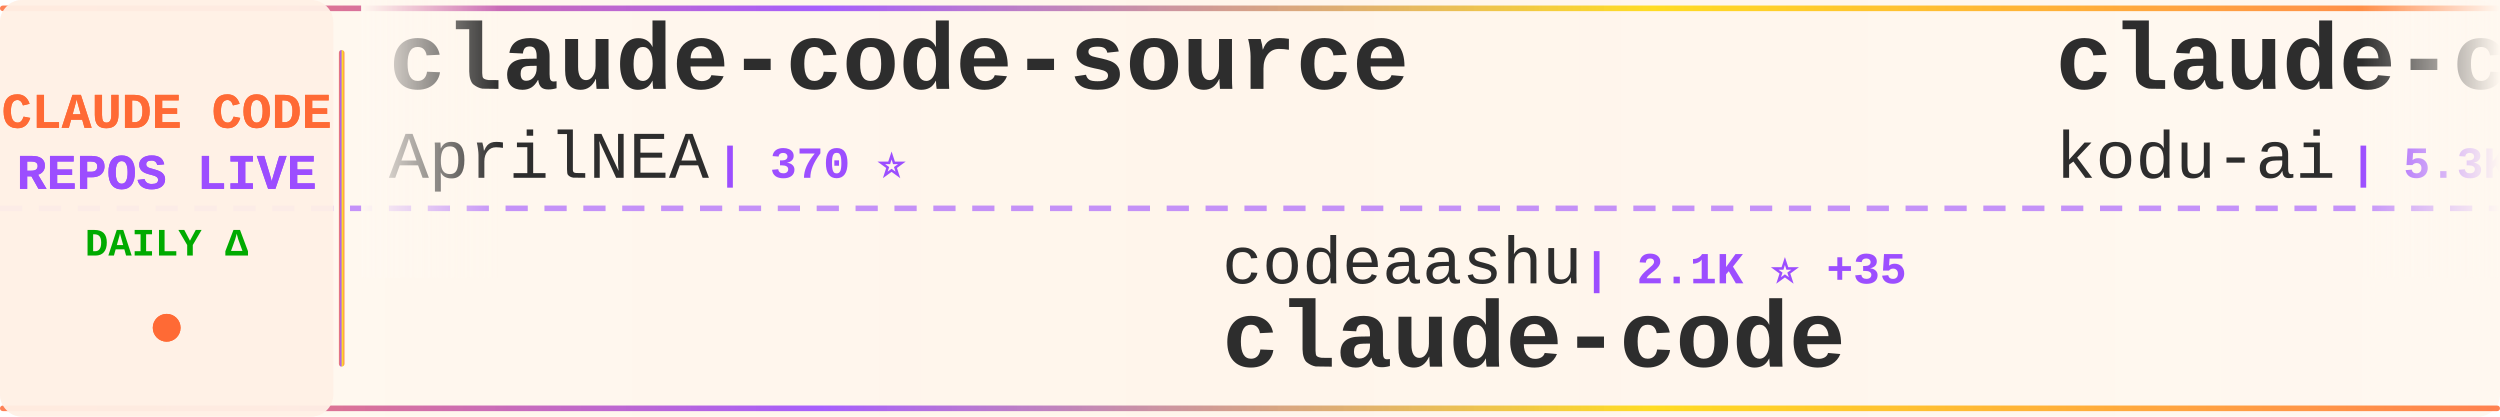
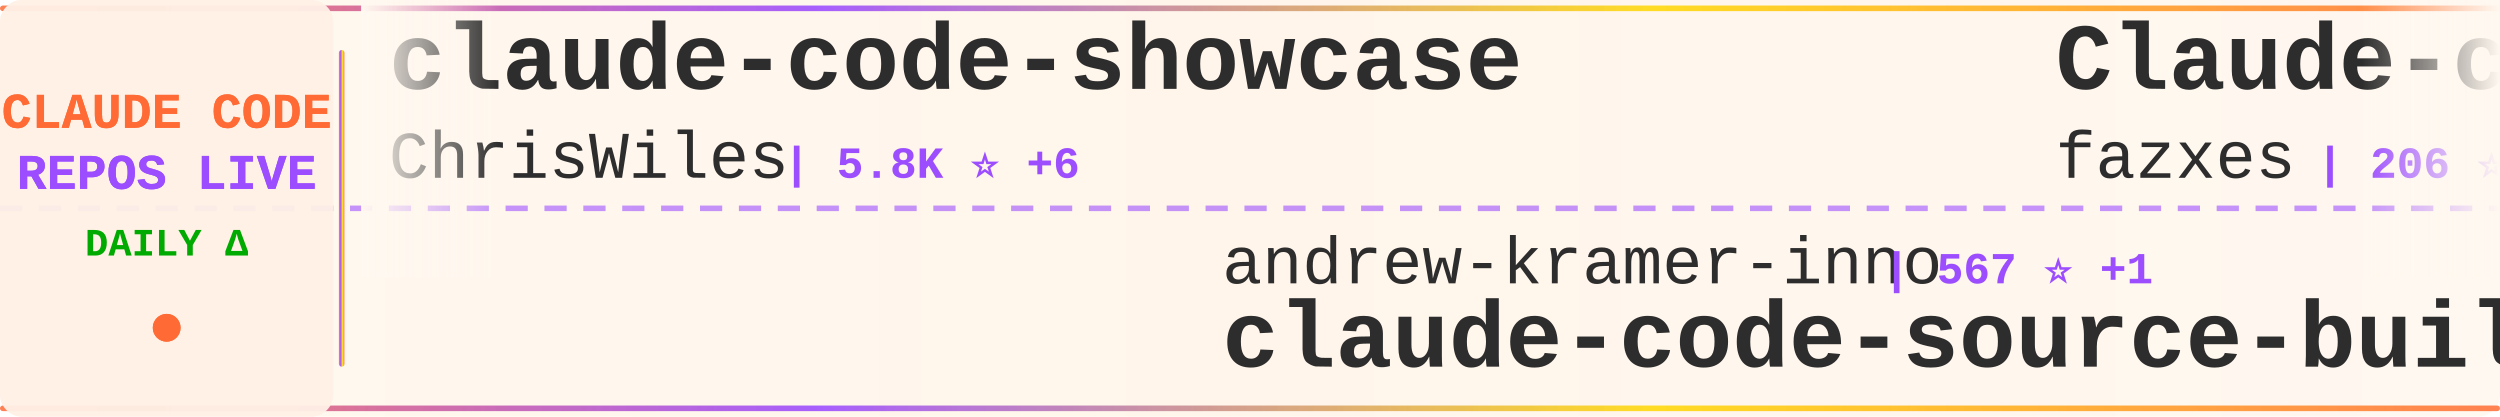
<svg xmlns="http://www.w3.org/2000/svg" width="900" height="150">
  <defs>
    <linearGradient id="tickerBg" x1="0%" y1="0%" x2="100%" y2="0%">
      <stop offset="0%" style="stop-color:#fff8f0;stop-opacity:0.98" />
      <stop offset="50%" style="stop-color:#fff5eb;stop-opacity:1" />
      <stop offset="100%" style="stop-color:#fff8f0;stop-opacity:0.98" />
    </linearGradient>
    <linearGradient id="borderGrad" x1="0%" y1="0%" x2="100%" y2="0%">
      <stop offset="0%" style="stop-color:#FF6B35;stop-opacity:0.85">
        <animate attributeName="stop-opacity" values="0.85;1;0.85" dur="2s" repeatCount="indefinite" />
      </stop>
      <stop offset="33%" style="stop-color:#9C4EFF;stop-opacity:0.9">
        <animate attributeName="stop-opacity" values="0.9;1;0.9" dur="2.2s" repeatCount="indefinite" />
      </stop>
      <stop offset="66%" style="stop-color:#FFD700;stop-opacity:0.85">
        <animate attributeName="stop-opacity" values="0.85;1;0.85" dur="1.8s" repeatCount="indefinite" />
      </stop>
      <stop offset="100%" style="stop-color:#FF6B35;stop-opacity:0.85">
        <animate attributeName="stop-opacity" values="0.85;1;0.85" dur="2s" repeatCount="indefinite" />
      </stop>
    </linearGradient>
    <filter id="textGlow">
      <feGaussianBlur stdDeviation="0.15" result="coloredBlur" />
      <feMerge>
        <feMergeNode in="coloredBlur" />
        <feMergeNode in="SourceGraphic" />
      </feMerge>
    </filter>
    <filter id="metricGlow">
      <feGaussianBlur stdDeviation="0.2" result="coloredBlur" />
      <feMerge>
        <feMergeNode in="coloredBlur" />
        <feMergeNode in="SourceGraphic" />
      </feMerge>
    </filter>
    <linearGradient id="leftFade" x1="0%" y1="0%" x2="100%" y2="0%">
      <stop offset="0%" style="stop-color:#fff8f0;stop-opacity:1" />
      <stop offset="100%" style="stop-color:#fff8f0;stop-opacity:0" />
    </linearGradient>
    <linearGradient id="rightFade" x1="0%" y1="0%" x2="100%" y2="0%">
      <stop offset="0%" style="stop-color:#fff8f0;stop-opacity:0" />
      <stop offset="100%" style="stop-color:#fff8f0;stop-opacity:1" />
    </linearGradient>
  </defs>
  <rect width="900" height="150" fill="url(#tickerBg)" rx="8" />
  <rect x="0" y="2" width="900" height="2" fill="url(#borderGrad)" rx="1" />
  <rect x="0" y="146" width="900" height="2" fill="url(#borderGrad)" rx="1" />
  <line x1="0" y1="75" x2="900" y2="75" stroke="#9C4EFF" stroke-width="2" stroke-dasharray="8 6" opacity="0.6" />
  <rect x="0" y="0" width="120" height="150" fill="#fff0e6" opacity="0.95" rx="8" />
  <text x="60" y="46" font-family="'Courier New', monospace" font-size="18" font-weight="bold" fill="#FF6B35" text-anchor="middle" filter="url(#textGlow)">
    CLAUDE CODE
  </text>
  <text x="60" y="68" font-family="'Courier New', monospace" font-size="18" font-weight="bold" fill="#9C4EFF" text-anchor="middle" filter="url(#textGlow)">
    REPOS LIVE
  </text>
  <text x="60" y="92" font-family="'Courier New', monospace" font-size="14" font-weight="bold" fill="#00aa00" text-anchor="middle">
    DAILY Δ
  </text>
  <circle cx="60" cy="118" r="5" fill="#FF6B35" filter="url(#metricGlow)">
    <animate attributeName="r" values="4;6;4" dur="1.5s" repeatCount="indefinite" />
    <animate attributeName="opacity" values="0.6;1;0.6" dur="1.5s" repeatCount="indefinite" />
  </circle>
  <rect x="122" y="18" width="2" height="114" fill="url(#borderGrad)" rx="1" />
  <clipPath id="tickerClip">
    <rect x="130" y="0" width="770" height="150" />
  </clipPath>
  <g clip-path="url(#tickerClip)">
    <g id="tickerItems">
      <animateTransform attributeName="transform" attributeType="XML" type="translate" from="0 0" to="-3000 0" dur="54s" repeatCount="indefinite" />
      <g transform="translate(0, 0)">
-         <text x="140" y="32" font-family="'Courier New', monospace" font-size="34" font-weight="bold" fill="#2d2d2d">claude-code-source</text>
-         <text x="140" y="64" font-family="'Courier New', monospace" font-size="24" font-weight="normal" fill="#2d2d2d" opacity="1.0">AprilNEA</text>
-         <text x="258" y="64" font-family="'Courier New', monospace" font-size="16" font-weight="bold" fill="#9C4EFF"> | 370 ⭐</text>
+         <text x="140" y="32" font-family="'Courier New', monospace" font-size="34" font-weight="bold" fill="#2d2d2d">claude-code-showcase</text>
+         <text x="140" y="64" font-family="'Courier New', monospace" font-size="24" font-weight="normal" fill="#2d2d2d" opacity="1.0">ChrisWiles</text>
+         <text x="282" y="64" font-family="'Courier New', monospace" font-size="16" font-weight="bold" fill="#9C4EFF"> | 5.8K ⭐ +6</text>
      </g>
      <g transform="translate(300, 0)">
-         <text x="140" y="102" font-family="'Courier New', monospace" font-size="24" font-weight="normal" fill="#2d2d2d" opacity="1.0">codeaashu</text>
-         <text x="270" y="102" font-family="'Courier New', monospace" font-size="16" font-weight="bold" fill="#9C4EFF"> | 2.1K ⭐ +35</text>
-         <text x="140" y="132" font-family="'Courier New', monospace" font-size="34" font-weight="bold" fill="#2d2d2d">claude-code</text>
+         <text x="140" y="102" font-family="'Courier New', monospace" font-size="24" font-weight="normal" fill="#2d2d2d" opacity="1.0">andrew-kramer-inno</text>
+         <text x="378" y="102" font-family="'Courier New', monospace" font-size="16" font-weight="bold" fill="#9C4EFF"> | 567 ⭐ +1</text>
+         <text x="140" y="132" font-family="'Courier New', monospace" font-size="34" font-weight="bold" fill="#2d2d2d">claude-code-source-build</text>
      </g>
      <g transform="translate(600, 0)">
-         <text x="140" y="32" font-family="'Courier New', monospace" font-size="34" font-weight="bold" fill="#2d2d2d">claude-coder</text>
-         <text x="140" y="64" font-family="'Courier New', monospace" font-size="24" font-weight="normal" fill="#2d2d2d" opacity="1.0">kodu-ai</text>
-         <text x="246" y="64" font-family="'Courier New', monospace" font-size="16" font-weight="bold" fill="#9C4EFF"> | 5.3K ⭐</text>
+         <text x="140" y="32" font-family="'Courier New', monospace" font-size="34" font-weight="bold" fill="#2d2d2d">Claude-code</text>
+         <text x="140" y="64" font-family="'Courier New', monospace" font-size="24" font-weight="normal" fill="#2d2d2d" opacity="1.0">fazxes</text>
+         <text x="234" y="64" font-family="'Courier New', monospace" font-size="16" font-weight="bold" fill="#9C4EFF"> | 206 ⭐ +3</text>
      </g>
      <g transform="translate(900, 0)">
-         <text x="140" y="102" font-family="'Courier New', monospace" font-size="24" font-weight="normal" fill="#2d2d2d" opacity="1.0">rohitg00</text>
-         <text x="258" y="102" font-family="'Courier New', monospace" font-size="16" font-weight="bold" fill="#9C4EFF"> | 1.3K ⭐ +20</text>
-         <text x="140" y="132" font-family="'Courier New', monospace" font-size="34" font-weight="bold" fill="#2d2d2d">awesome-claude-code-tool...</text>
+         <text x="140" y="102" font-family="'Courier New', monospace" font-size="24" font-weight="normal" fill="#2d2d2d" opacity="1.0">carlvellotti</text>
+         <text x="306" y="102" font-family="'Courier New', monospace" font-size="16" font-weight="bold" fill="#9C4EFF"> | 1.9K ⭐ +10</text>
+         <text x="140" y="132" font-family="'Courier New', monospace" font-size="34" font-weight="bold" fill="#2d2d2d">claude-code-pm-course</text>
      </g>
      <g transform="translate(1200, 0)">
        <text x="140" y="32" font-family="'Courier New', monospace" font-size="34" font-weight="bold" fill="#2d2d2d">claude-code</text>
-         <text x="140" y="64" font-family="'Courier New', monospace" font-size="24" font-weight="normal" fill="#2d2d2d" opacity="1.0">T-Lab-CUHKSZ</text>
-         <text x="306" y="64" font-family="'Courier New', monospace" font-size="16" font-weight="bold" fill="#9C4EFF"> | 288 ⭐</text>
+         <text x="140" y="64" font-family="'Courier New', monospace" font-size="24" font-weight="normal" fill="#2d2d2d" opacity="1.0">yasasbanukaofficial</text>
+         <text x="390" y="64" font-family="'Courier New', monospace" font-size="16" font-weight="bold" fill="#9C4EFF"> | 2.5K ⭐ +57</text>
      </g>
      <g transform="translate(1500, 0)">
-         <text x="140" y="102" font-family="'Courier New', monospace" font-size="24" font-weight="normal" fill="#2d2d2d" opacity="1.0">alex000kim</text>
-         <text x="282" y="102" font-family="'Courier New', monospace" font-size="16" font-weight="bold" fill="#9C4EFF"> | 213 ⭐ +1</text>
+         <text x="140" y="102" font-family="'Courier New', monospace" font-size="24" font-weight="normal" fill="#2d2d2d" opacity="1.0">qwibitai</text>
+         <text x="258" y="102" font-family="'Courier New', monospace" font-size="16" font-weight="bold" fill="#9C4EFF"> | 27.3K ⭐ +67</text>
+         <text x="140" y="132" font-family="'Courier New', monospace" font-size="34" font-weight="bold" fill="#2d2d2d">nanoclaw</text>
+       </g>
+       <g transform="translate(1800, 0)">
+         <text x="140" y="32" font-family="'Courier New', monospace" font-size="34" font-weight="bold" fill="#2d2d2d">claude-code-hooks-master...</text>
+         <text x="140" y="64" font-family="'Courier New', monospace" font-size="24" font-weight="normal" fill="#2d2d2d" opacity="1.0">disler</text>
+         <text x="234" y="64" font-family="'Courier New', monospace" font-size="16" font-weight="bold" fill="#9C4EFF"> | 3.5K ⭐ +6</text>
+       </g>
+       <g transform="translate(2100, 0)">
+         <text x="140" y="102" font-family="'Courier New', monospace" font-size="24" font-weight="normal" fill="#2d2d2d" opacity="1.0">RishabhK103</text>
+         <text x="294" y="102" font-family="'Courier New', monospace" font-size="16" font-weight="bold" fill="#9C4EFF"> | 57 ⭐ +1</text>
        <text x="140" y="132" font-family="'Courier New', monospace" font-size="34" font-weight="bold" fill="#2d2d2d">claude-code</text>
      </g>
-       <g transform="translate(1800, 0)">
-         <text x="140" y="32" font-family="'Courier New', monospace" font-size="34" font-weight="bold" fill="#2d2d2d">claude-code-rev</text>
-         <text x="140" y="64" font-family="'Courier New', monospace" font-size="24" font-weight="normal" fill="#2d2d2d" opacity="1.0">oboard</text>
-         <text x="234" y="64" font-family="'Courier New', monospace" font-size="16" font-weight="bold" fill="#9C4EFF"> | 3.0K ⭐ +22</text>
-       </g>
-       <g transform="translate(2100, 0)">
-         <text x="140" y="102" font-family="'Courier New', monospace" font-size="24" font-weight="normal" fill="#2d2d2d" opacity="1.0">shanraisshan</text>
-         <text x="306" y="102" font-family="'Courier New', monospace" font-size="16" font-weight="bold" fill="#9C4EFF"> | 44.4K ⭐ +1.9K</text>
-         <text x="140" y="132" font-family="'Courier New', monospace" font-size="34" font-weight="bold" fill="#2d2d2d">claude-code-best-practic...</text>
-       </g>
      <g transform="translate(2400, 0)">
-         <text x="140" y="32" font-family="'Courier New', monospace" font-size="34" font-weight="bold" fill="#2d2d2d">claude-code</text>
-         <text x="140" y="64" font-family="'Courier New', monospace" font-size="24" font-weight="normal" fill="#2d2d2d" opacity="1.0">VineeTagarwaL-code</text>
-         <text x="378" y="64" font-family="'Courier New', monospace" font-size="16" font-weight="bold" fill="#9C4EFF"> | 272 ⭐ +1</text>
+         <text x="140" y="32" font-family="'Courier New', monospace" font-size="34" font-weight="bold" fill="#2d2d2d">ralph-claude-code</text>
+         <text x="140" y="64" font-family="'Courier New', monospace" font-size="24" font-weight="normal" fill="#2d2d2d" opacity="1.0">frankbria</text>
+         <text x="270" y="64" font-family="'Courier New', monospace" font-size="16" font-weight="bold" fill="#9C4EFF"> | 8.7K ⭐ +20</text>
      </g>
      <g transform="translate(2700, 0)">
-         <text x="140" y="102" font-family="'Courier New', monospace" font-size="24" font-weight="normal" fill="#2d2d2d" opacity="1.0">Yuyz0112</text>
-         <text x="258" y="102" font-family="'Courier New', monospace" font-size="16" font-weight="bold" fill="#9C4EFF"> | 2.3K ⭐ +2</text>
-         <text x="140" y="132" font-family="'Courier New', monospace" font-size="34" font-weight="bold" fill="#2d2d2d">claude-code-reverse</text>
+         <text x="140" y="102" font-family="'Courier New', monospace" font-size="24" font-weight="normal" fill="#2d2d2d" opacity="1.0">Donchitos</text>
+         <text x="270" y="102" font-family="'Courier New', monospace" font-size="16" font-weight="bold" fill="#9C4EFF"> | 9.9K ⭐ +634</text>
+         <text x="140" y="132" font-family="'Courier New', monospace" font-size="34" font-weight="bold" fill="#2d2d2d">Claude-Code-Game-Studios</text>
      </g>
      <g transform="translate(3000, 0)">
-         <text x="140" y="32" font-family="'Courier New', monospace" font-size="34" font-weight="bold" fill="#2d2d2d">claude-code-source</text>
-         <text x="140" y="64" font-family="'Courier New', monospace" font-size="24" font-weight="normal" fill="#2d2d2d" opacity="1.0">AprilNEA</text>
-         <text x="258" y="64" font-family="'Courier New', monospace" font-size="16" font-weight="bold" fill="#9C4EFF"> | 370 ⭐</text>
+         <text x="140" y="32" font-family="'Courier New', monospace" font-size="34" font-weight="bold" fill="#2d2d2d">claude-code-showcase</text>
+         <text x="140" y="64" font-family="'Courier New', monospace" font-size="24" font-weight="normal" fill="#2d2d2d" opacity="1.0">ChrisWiles</text>
+         <text x="282" y="64" font-family="'Courier New', monospace" font-size="16" font-weight="bold" fill="#9C4EFF"> | 5.8K ⭐ +6</text>
      </g>
      <g transform="translate(3300, 0)">
-         <text x="140" y="102" font-family="'Courier New', monospace" font-size="24" font-weight="normal" fill="#2d2d2d" opacity="1.0">codeaashu</text>
-         <text x="270" y="102" font-family="'Courier New', monospace" font-size="16" font-weight="bold" fill="#9C4EFF"> | 2.1K ⭐ +35</text>
-         <text x="140" y="132" font-family="'Courier New', monospace" font-size="34" font-weight="bold" fill="#2d2d2d">claude-code</text>
+         <text x="140" y="102" font-family="'Courier New', monospace" font-size="24" font-weight="normal" fill="#2d2d2d" opacity="1.0">andrew-kramer-inno</text>
+         <text x="378" y="102" font-family="'Courier New', monospace" font-size="16" font-weight="bold" fill="#9C4EFF"> | 567 ⭐ +1</text>
+         <text x="140" y="132" font-family="'Courier New', monospace" font-size="34" font-weight="bold" fill="#2d2d2d">claude-code-source-build</text>
      </g>
      <g transform="translate(3600, 0)">
-         <text x="140" y="32" font-family="'Courier New', monospace" font-size="34" font-weight="bold" fill="#2d2d2d">claude-coder</text>
-         <text x="140" y="64" font-family="'Courier New', monospace" font-size="24" font-weight="normal" fill="#2d2d2d" opacity="1.0">kodu-ai</text>
-         <text x="246" y="64" font-family="'Courier New', monospace" font-size="16" font-weight="bold" fill="#9C4EFF"> | 5.3K ⭐</text>
+         <text x="140" y="32" font-family="'Courier New', monospace" font-size="34" font-weight="bold" fill="#2d2d2d">Claude-code</text>
+         <text x="140" y="64" font-family="'Courier New', monospace" font-size="24" font-weight="normal" fill="#2d2d2d" opacity="1.0">fazxes</text>
+         <text x="234" y="64" font-family="'Courier New', monospace" font-size="16" font-weight="bold" fill="#9C4EFF"> | 206 ⭐ +3</text>
      </g>
      <g transform="translate(3900, 0)">
-         <text x="140" y="102" font-family="'Courier New', monospace" font-size="24" font-weight="normal" fill="#2d2d2d" opacity="1.0">rohitg00</text>
-         <text x="258" y="102" font-family="'Courier New', monospace" font-size="16" font-weight="bold" fill="#9C4EFF"> | 1.3K ⭐ +20</text>
-         <text x="140" y="132" font-family="'Courier New', monospace" font-size="34" font-weight="bold" fill="#2d2d2d">awesome-claude-code-tool...</text>
+         <text x="140" y="102" font-family="'Courier New', monospace" font-size="24" font-weight="normal" fill="#2d2d2d" opacity="1.0">carlvellotti</text>
+         <text x="306" y="102" font-family="'Courier New', monospace" font-size="16" font-weight="bold" fill="#9C4EFF"> | 1.9K ⭐ +10</text>
+         <text x="140" y="132" font-family="'Courier New', monospace" font-size="34" font-weight="bold" fill="#2d2d2d">claude-code-pm-course</text>
      </g>
    </g>
  </g>
  <rect x="130" y="0" width="50" height="100" fill="url(#leftFade)" />
  <rect x="850" y="0" width="50" height="100" fill="url(#rightFade)" />
</svg>
